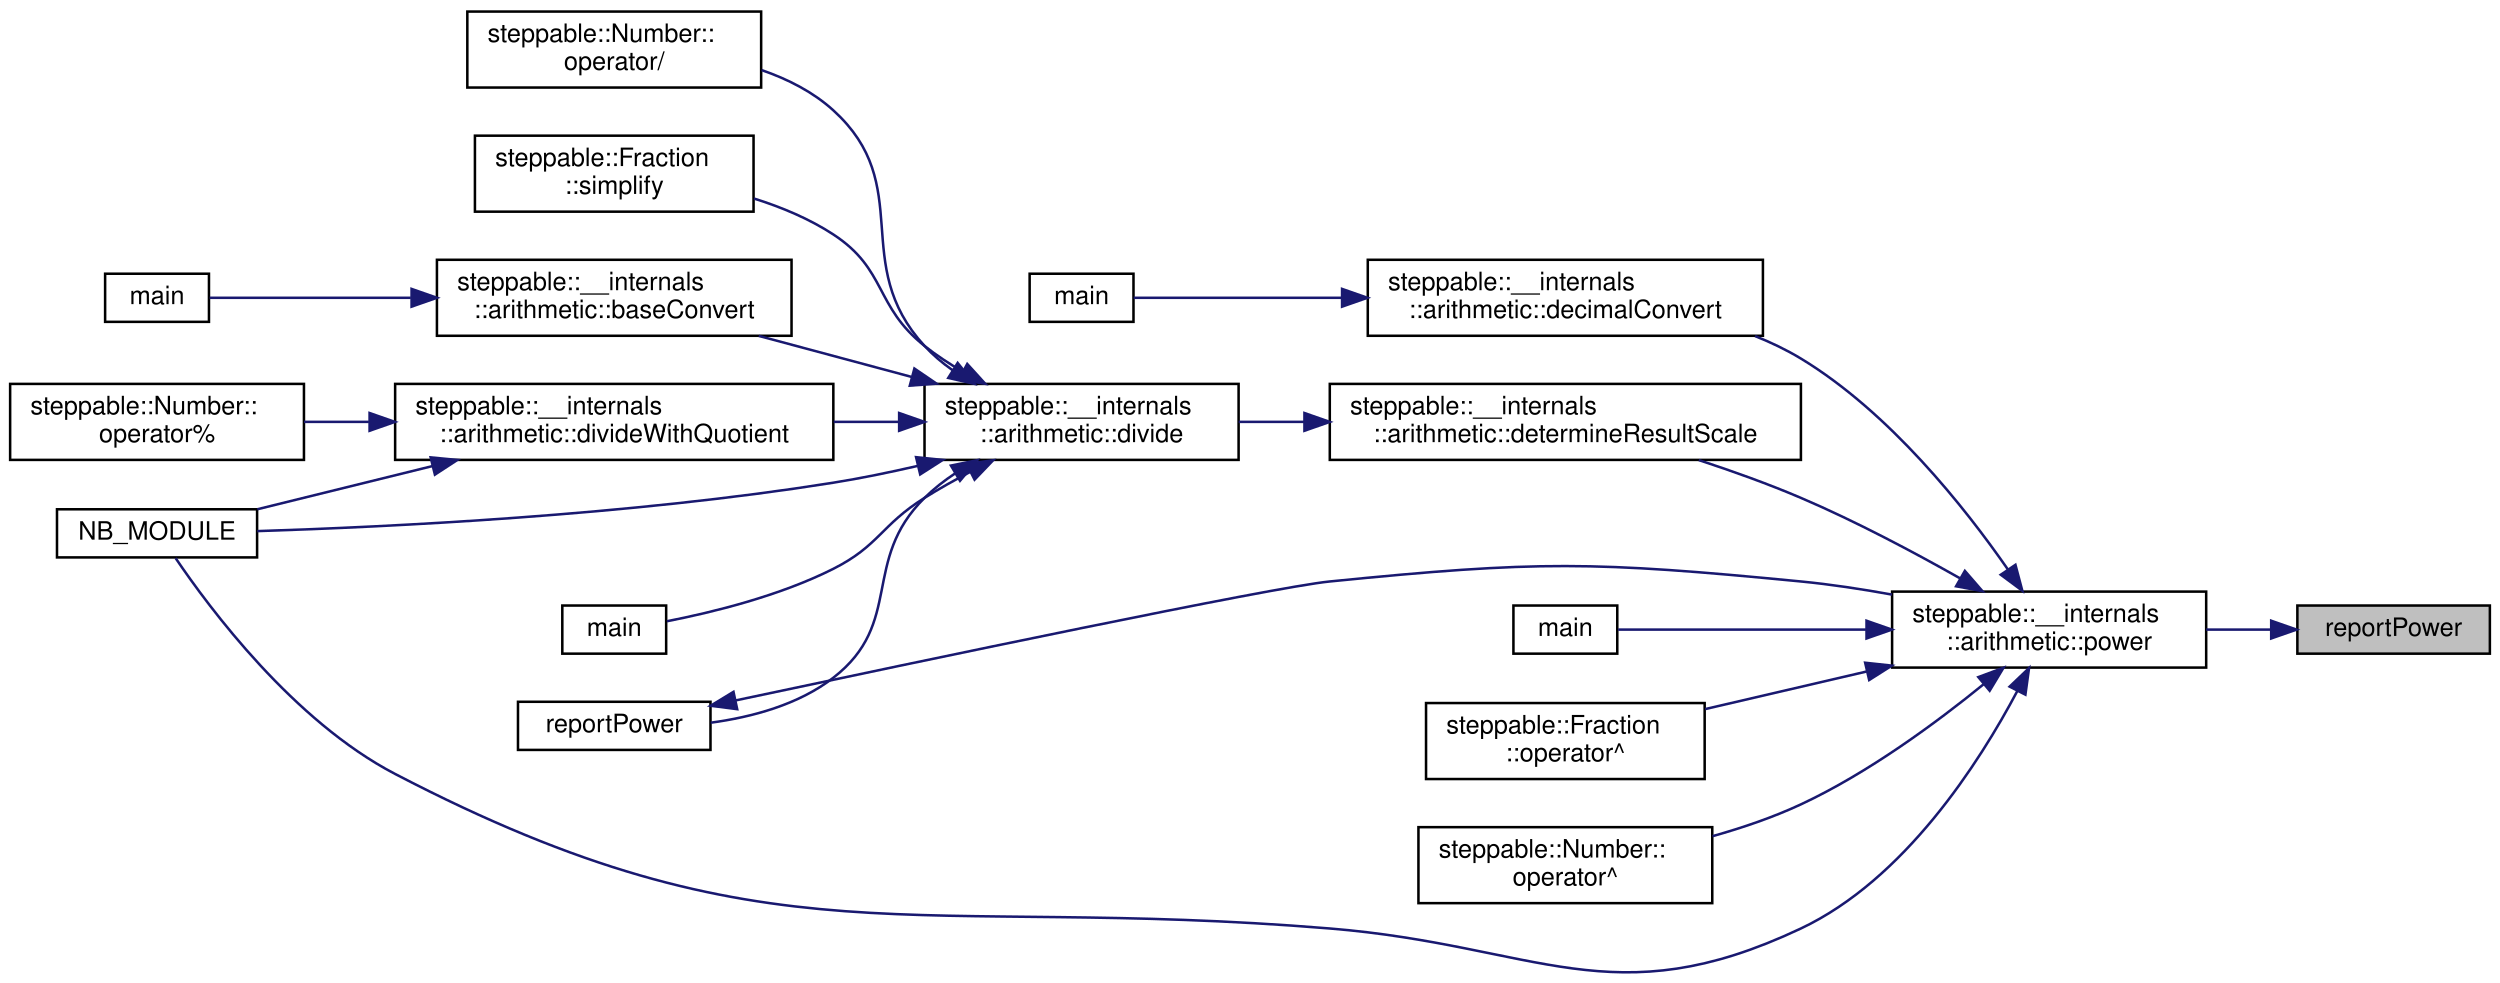
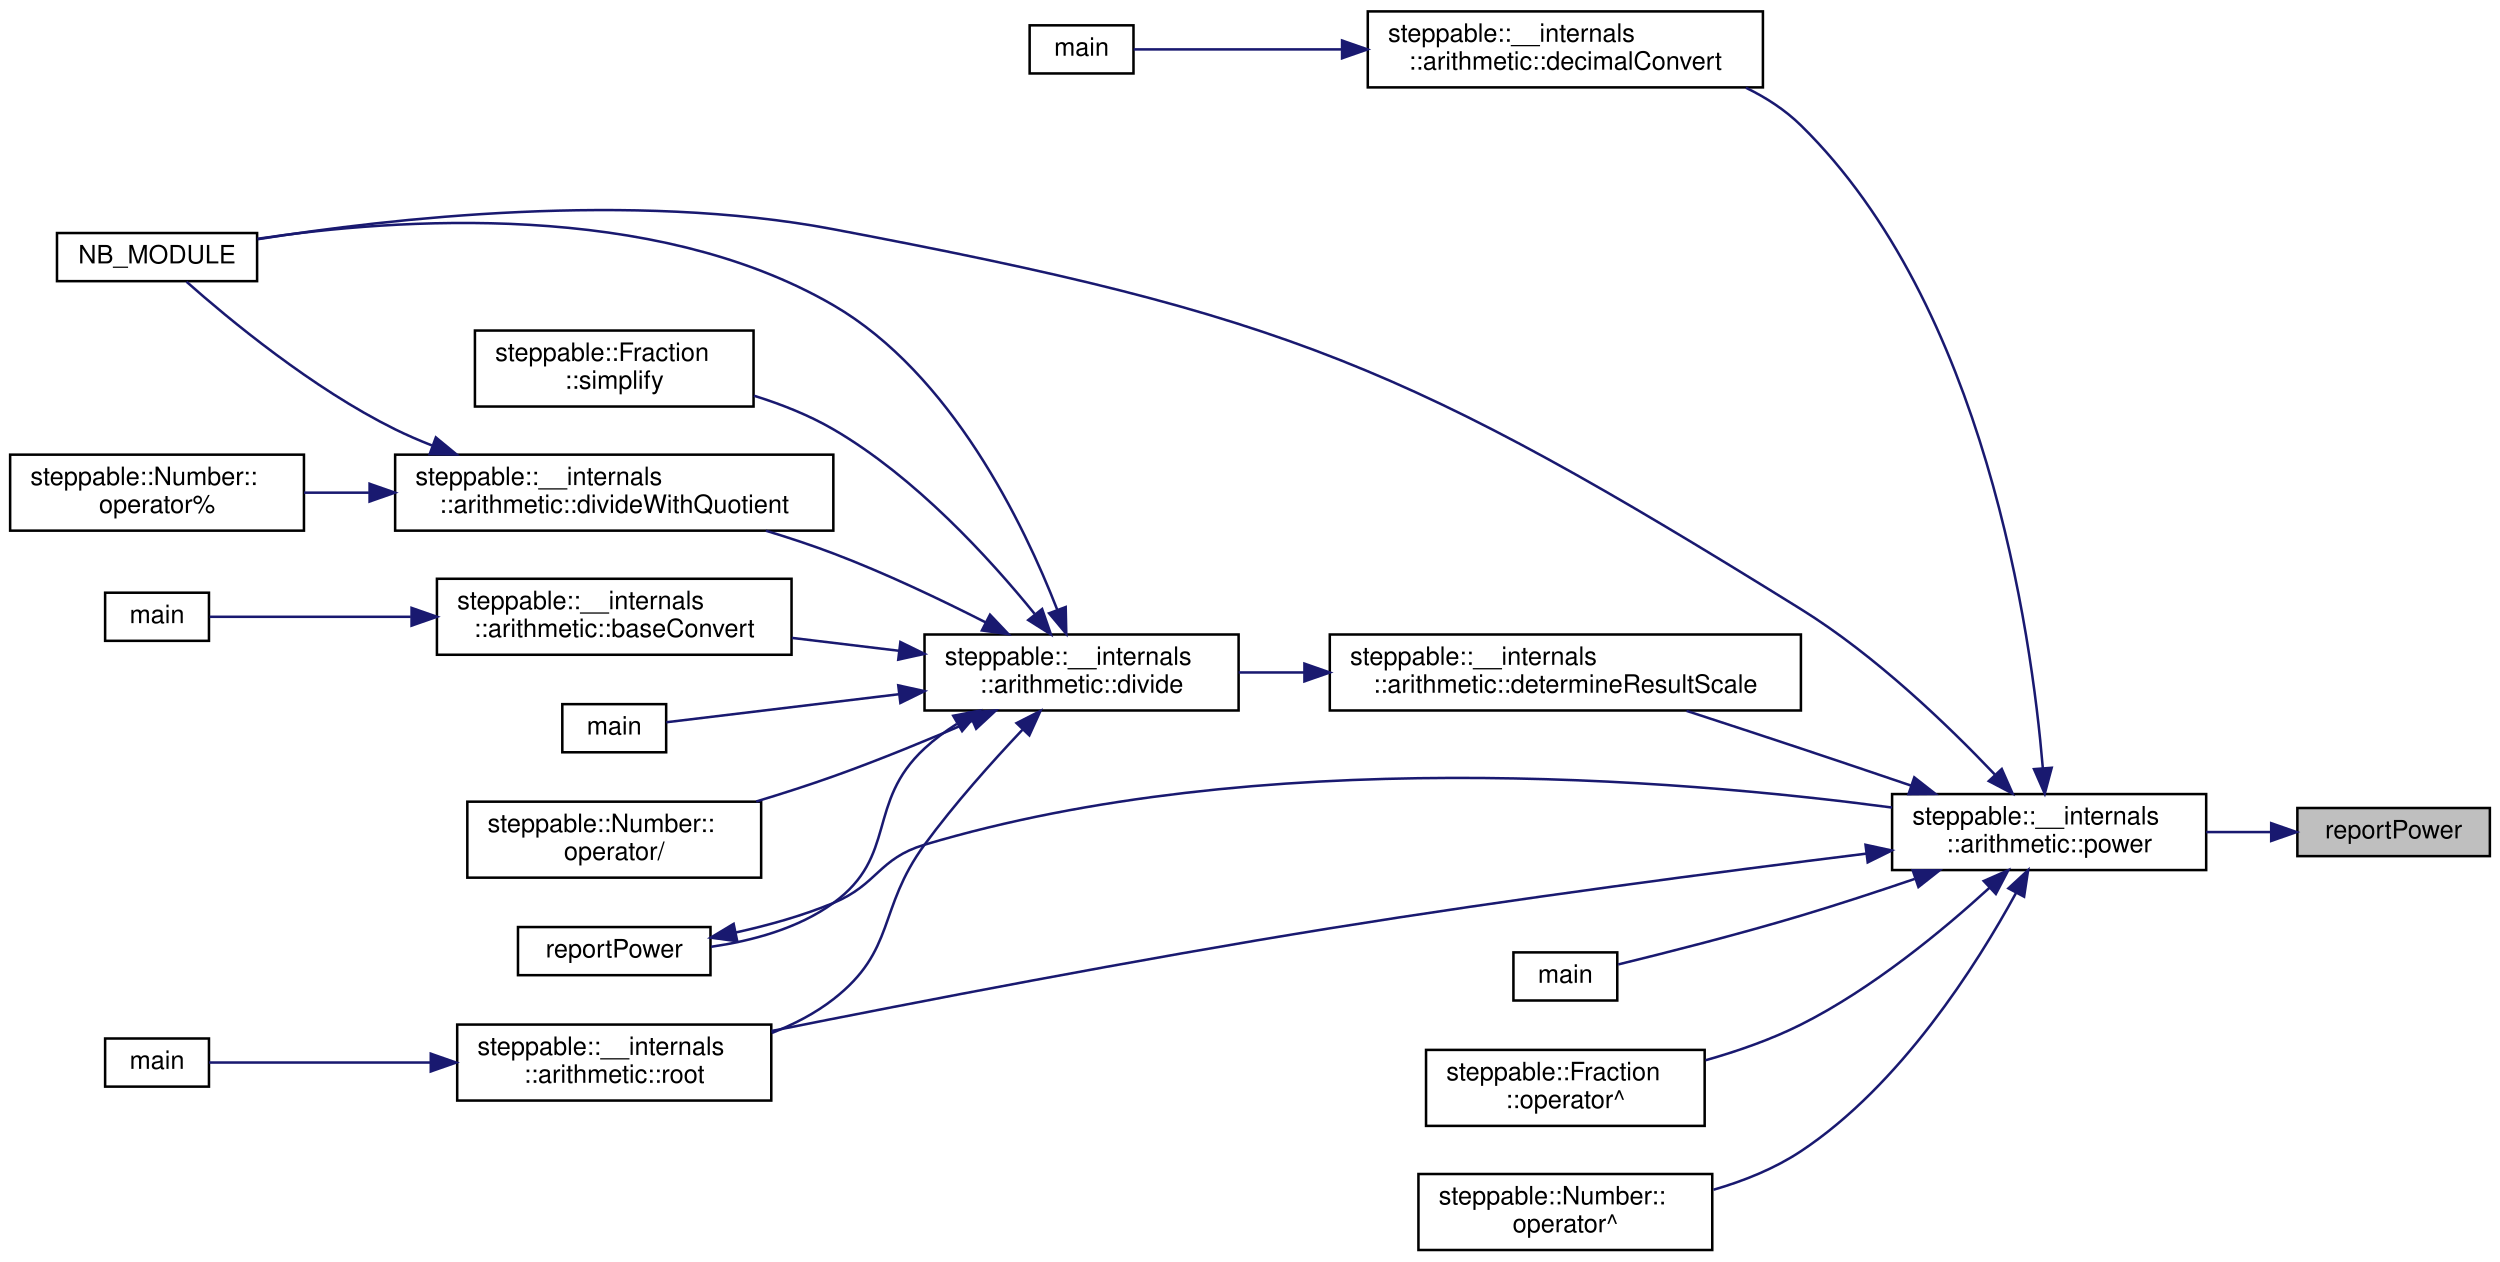
- <svg xmlns="http://www.w3.org/2000/svg" xmlns:xlink="http://www.w3.org/1999/xlink" width="987pt" height="388pt" viewBox="0.00 0.00 987.00 387.87">
-   <g id="graph0" class="graph" transform="scale(1 1) rotate(0) translate(4 383.87)">
+ <svg xmlns="http://www.w3.org/2000/svg" xmlns:xlink="http://www.w3.org/1999/xlink" width="987pt" height="498pt" viewBox="0.00 0.00 987.00 498.00">
+   <g id="graph0" class="graph" transform="scale(1 1) rotate(0) translate(4 494)">
    <g id="node1" class="node">
      <g id="a_node1">
        <a xlink:title="Reports a power operation.">
-           <polygon fill="#bfbfbf" stroke="black" points="903,-125.87 903,-144.87 979,-144.87 979,-125.87 903,-125.87" />
-           <text text-anchor="middle" x="941" y="-132.87" font-family="Helvetica,sans-Serif" font-size="10.00">reportPower</text>
+           <polygon fill="#bfbfbf" stroke="black" points="903,-156 903,-175 979,-175 979,-156 903,-156" />
+           <text text-anchor="middle" x="941" y="-163" font-family="Helvetica,sans-Serif" font-size="10.00">reportPower</text>
        </a>
      </g>
    </g>
    <g id="node2" class="node">
      <g id="a_node2">
        <a xlink:href="namespacesteppable_1_1____internals_1_1arithmetic.html#a50acfa1ad06ce385943ddd207146c9e0" target="_top" xlink:title="Raises a string representation of a number to a power.">
-           <polygon fill="none" stroke="black" points="743,-120.37 743,-150.37 867,-150.37 867,-120.37 743,-120.37" />
-           <text text-anchor="start" x="751" y="-138.37" font-family="Helvetica,sans-Serif" font-size="10.00">steppable::__internals</text>
-           <text text-anchor="middle" x="805" y="-127.37" font-family="Helvetica,sans-Serif" font-size="10.00">::arithmetic::power</text>
+           <polygon fill="none" stroke="black" points="743,-150.5 743,-180.5 867,-180.5 867,-150.5 743,-150.5" />
+           <text text-anchor="start" x="751" y="-168.5" font-family="Helvetica,sans-Serif" font-size="10.00">steppable::__internals</text>
+           <text text-anchor="middle" x="805" y="-157.5" font-family="Helvetica,sans-Serif" font-size="10.00">::arithmetic::power</text>
        </a>
      </g>
    </g>
    <g id="edge1" class="edge">
-       <path fill="none" stroke="midnightblue" d="M892.49,-135.37C884.24,-135.37 875.56,-135.37 867.01,-135.37" />
-       <polygon fill="midnightblue" stroke="midnightblue" points="892.67,-138.87 902.67,-135.37 892.67,-131.87 892.67,-138.87" />
+       <path fill="none" stroke="midnightblue" d="M892.49,-165.5C884.24,-165.5 875.56,-165.5 867.01,-165.5" />
+       <polygon fill="midnightblue" stroke="midnightblue" points="892.67,-169 902.67,-165.5 892.67,-162 892.67,-169" />
    </g>
    <g id="node3" class="node">
      <g id="a_node3">
        <a xlink:href="namespacesteppable_1_1____internals_1_1arithmetic.html#afc4c4f319dadbb5b1ff481132f008374" target="_top" xlink:title="Converts a string representation of a number from any base to decimal.">
-           <polygon fill="none" stroke="black" points="536,-251.37 536,-281.37 692,-281.37 692,-251.37 536,-251.37" />
-           <text text-anchor="start" x="544" y="-269.37" font-family="Helvetica,sans-Serif" font-size="10.00">steppable::__internals</text>
-           <text text-anchor="middle" x="614" y="-258.37" font-family="Helvetica,sans-Serif" font-size="10.00">::arithmetic::decimalConvert</text>
+           <polygon fill="none" stroke="black" points="536,-459.5 536,-489.5 692,-489.5 692,-459.5 536,-459.5" />
+           <text text-anchor="start" x="544" y="-477.5" font-family="Helvetica,sans-Serif" font-size="10.00">steppable::__internals</text>
+           <text text-anchor="middle" x="614" y="-466.5" font-family="Helvetica,sans-Serif" font-size="10.00">::arithmetic::decimalConvert</text>
        </a>
      </g>
    </g>
    <g id="edge2" class="edge">
-       <path fill="none" stroke="midnightblue" d="M788.73,-159.09C771.72,-183.61 741.95,-221.19 707,-242.37 701.35,-245.79 695.22,-248.73 688.9,-251.25" />
-       <polygon fill="midnightblue" stroke="midnightblue" points="791.7,-160.95 794.41,-150.71 785.9,-157.03 791.7,-160.95" />
+       <path fill="none" stroke="midnightblue" d="M802.51,-190.75C797.94,-244.95 779.61,-373.28 707,-444.5 700.76,-450.62 693.26,-455.49 685.27,-459.36" />
+       <polygon fill="midnightblue" stroke="midnightblue" points="806.01,-190.88 803.27,-180.65 799.02,-190.35 806.01,-190.88" />
    </g>
    <g id="node5" class="node">
      <g id="a_node5">
        <a xlink:href="namespacesteppable_1_1____internals_1_1arithmetic.html#aa150ef39a272f7228ae239679247fab3" target="_top" xlink:title="Determines the scale of the quotient of division.">
-           <polygon fill="none" stroke="black" points="521,-202.37 521,-232.37 707,-232.37 707,-202.37 521,-202.37" />
-           <text text-anchor="start" x="529" y="-220.37" font-family="Helvetica,sans-Serif" font-size="10.00">steppable::__internals</text>
-           <text text-anchor="middle" x="614" y="-209.37" font-family="Helvetica,sans-Serif" font-size="10.00">::arithmetic::determineResultScale</text>
+           <polygon fill="none" stroke="black" points="521,-213.5 521,-243.5 707,-243.5 707,-213.5 521,-213.5" />
+           <text text-anchor="start" x="529" y="-231.5" font-family="Helvetica,sans-Serif" font-size="10.00">steppable::__internals</text>
+           <text text-anchor="middle" x="614" y="-220.5" font-family="Helvetica,sans-Serif" font-size="10.00">::arithmetic::determineResultScale</text>
        </a>
      </g>
    </g>
    <g id="edge4" class="edge">
-       <path fill="none" stroke="midnightblue" d="M769.86,-155.59C751.6,-165.91 728.5,-178.19 707,-187.37 694.18,-192.85 680,-197.93 666.69,-202.29" />
-       <polygon fill="midnightblue" stroke="midnightblue" points="771.73,-158.55 778.67,-150.55 768.26,-152.47 771.73,-158.55" />
+       <path fill="none" stroke="midnightblue" d="M750.52,-183.83C736.38,-188.64 721.12,-193.8 707,-198.5 692.34,-203.38 676.33,-208.63 661.84,-213.35" />
+       <polygon fill="midnightblue" stroke="midnightblue" points="751.76,-187.1 760.1,-180.57 749.5,-180.48 751.76,-187.1" />
    </g>
    <g id="node10" class="node">
      <g id="a_node10">
        <a xlink:href="bindings_8cpp.html#a60a9e23ee91f2ac9ac64e78f1c2ccded" target="_top" xlink:title=" ">
-           <polygon fill="none" stroke="black" points="18.5,-163.87 18.5,-182.87 97.5,-182.87 97.5,-163.87 18.5,-163.87" />
-           <text text-anchor="middle" x="58" y="-170.87" font-family="Helvetica,sans-Serif" font-size="10.00">NB_MODULE</text>
-         </a>
-       </g>
-     </g>
-     <g id="edge18" class="edge">
-       <path fill="none" stroke="midnightblue" d="M792.5,-111.24C777.41,-82.72 747.93,-36.71 707,-17.37 632.26,17.94 603.39,-10.61 521,-17.37 355.33,-30.97 299.45,-1.62 152,-78.37 111.87,-99.26 78.68,-143.85 65.32,-163.6" />
-       <polygon fill="midnightblue" stroke="midnightblue" points="789.4,-112.86 797.07,-120.18 795.63,-109.68 789.4,-112.86" />
-     </g>
-     <g id="node16" class="node">
-       <g id="a_node16">
-         <a xlink:href="power_8cpp.html#a065a3ee9a7ec43a06ab2fddbc3019a17" target="_top" xlink:title=" ">
-           <polygon fill="none" stroke="black" points="593.5,-125.87 593.5,-144.87 634.5,-144.87 634.5,-125.87 593.5,-125.87" />
-           <text text-anchor="middle" x="614" y="-132.87" font-family="Helvetica,sans-Serif" font-size="10.00">main</text>
-         </a>
-       </g>
-     </g>
-     <g id="edge17" class="edge">
-       <path fill="none" stroke="midnightblue" d="M732.67,-135.37C697.6,-135.37 658.01,-135.37 634.85,-135.37" />
-       <polygon fill="midnightblue" stroke="midnightblue" points="732.9,-138.87 742.9,-135.37 732.9,-131.87 732.9,-138.87" />
-     </g>
-     <g id="node17" class="node">
-       <g id="a_node17">
-         <a xlink:href="classsteppable_1_1Fraction.html#abaf8678e0b61e3097789959b66e4c23c" target="_top" xlink:title="Raises the fraction to a power.">
-           <polygon fill="none" stroke="black" points="559,-76.37 559,-106.37 669,-106.37 669,-76.37 559,-76.37" />
-           <text text-anchor="start" x="567" y="-94.37" font-family="Helvetica,sans-Serif" font-size="10.00">steppable::Fraction</text>
-           <text text-anchor="middle" x="614" y="-83.37" font-family="Helvetica,sans-Serif" font-size="10.00">::operator^</text>
-         </a>
-       </g>
-     </g>
-     <g id="edge19" class="edge">
-       <path fill="none" stroke="midnightblue" d="M733,-118.84C711.88,-113.92 689.07,-108.61 669.2,-103.99" />
-       <polygon fill="midnightblue" stroke="midnightblue" points="732.36,-122.29 742.9,-121.15 733.95,-115.47 732.36,-122.29" />
+           <polygon fill="none" stroke="black" points="18.5,-383 18.5,-402 97.5,-402 97.5,-383 18.5,-383" />
+           <text text-anchor="middle" x="58" y="-390" font-family="Helvetica,sans-Serif" font-size="10.00">NB_MODULE</text>
+         </a>
+       </g>
+     </g>
+     <g id="edge20" class="edge">
+       <path fill="none" stroke="midnightblue" d="M783.54,-188.23C765.07,-207.65 736.37,-235.27 707,-253.5 552.03,-349.69 504.21,-369.57 325,-403.5 245.3,-418.59 149.86,-407.82 97.72,-399.55" />
+       <polygon fill="midnightblue" stroke="midnightblue" points="786.29,-190.41 790.56,-180.71 781.18,-185.63 786.29,-190.41" />
+     </g>
+     <g id="node15" class="node">
+       <g id="a_node15">
+         <a xlink:href="namespacesteppable_1_1____internals_1_1arithmetic.html#a8c20a75a55d968bd679a1a550a46a497" target="_top" xlink:title="Takes the n-th root of a numer.">
+           <polygon fill="none" stroke="black" points="176.5,-59.5 176.5,-89.5 300.5,-89.5 300.5,-59.5 176.5,-59.5" />
+           <text text-anchor="start" x="184.5" y="-77.5" font-family="Helvetica,sans-Serif" font-size="10.00">steppable::__internals</text>
+           <text text-anchor="middle" x="238.5" y="-66.5" font-family="Helvetica,sans-Serif" font-size="10.00">::arithmetic::root</text>
+         </a>
+       </g>
+     </g>
+     <g id="edge23" class="edge">
+       <path fill="none" stroke="midnightblue" d="M732.82,-156.99C675.5,-149.89 592.91,-139.09 521,-127.5 444.78,-115.22 357.48,-98.34 300.57,-86.96" />
+       <polygon fill="midnightblue" stroke="midnightblue" points="732.51,-160.48 742.86,-158.23 733.37,-153.54 732.51,-160.48" />
    </g>
    <g id="node18" class="node">
      <g id="a_node18">
+         <a xlink:href="power_8cpp.html#a065a3ee9a7ec43a06ab2fddbc3019a17" target="_top" xlink:title=" ">
+           <polygon fill="none" stroke="black" points="593.5,-99 593.5,-118 634.5,-118 634.5,-99 593.5,-99" />
+           <text text-anchor="middle" x="614" y="-106" font-family="Helvetica,sans-Serif" font-size="10.00">main</text>
+         </a>
+       </g>
+     </g>
+     <g id="edge19" class="edge">
+       <path fill="none" stroke="midnightblue" d="M751.93,-147.01C737.45,-142.08 721.67,-136.9 707,-132.5 682.34,-125.1 653.57,-117.81 634.86,-113.24" />
+       <polygon fill="midnightblue" stroke="midnightblue" points="751.13,-150.43 761.72,-150.37 753.4,-143.81 751.13,-150.43" />
+     </g>
+     <g id="node19" class="node">
+       <g id="a_node19">
+         <a xlink:href="classsteppable_1_1Fraction.html#abaf8678e0b61e3097789959b66e4c23c" target="_top" xlink:title="Raises the fraction to a power.">
+           <polygon fill="none" stroke="black" points="559,-49.5 559,-79.5 669,-79.5 669,-49.5 559,-49.5" />
+           <text text-anchor="start" x="567" y="-67.5" font-family="Helvetica,sans-Serif" font-size="10.00">steppable::Fraction</text>
+           <text text-anchor="middle" x="614" y="-56.5" font-family="Helvetica,sans-Serif" font-size="10.00">::operator^</text>
+         </a>
+       </g>
+     </g>
+     <g id="edge21" class="edge">
+       <path fill="none" stroke="midnightblue" d="M781.51,-143.57C762.92,-126.57 735.11,-103.6 707,-89.5 695.31,-83.64 682.08,-79.01 669.36,-75.42" />
+       <polygon fill="midnightblue" stroke="midnightblue" points="779.18,-146.19 788.88,-150.45 783.96,-141.07 779.18,-146.19" />
+     </g>
+     <g id="node20" class="node">
+       <g id="a_node20">
        <a xlink:href="classsteppable_1_1Number.html#ae3e13c5f73bc67cd464c84a8640e1387" target="_top" xlink:title="Raises the number to a power.">
-           <polygon fill="none" stroke="black" points="556,-27.37 556,-57.37 672,-57.37 672,-27.37 556,-27.37" />
-           <text text-anchor="start" x="564" y="-45.37" font-family="Helvetica,sans-Serif" font-size="10.00">steppable::Number::</text>
-           <text text-anchor="middle" x="614" y="-34.37" font-family="Helvetica,sans-Serif" font-size="10.00">operator^</text>
-         </a>
-       </g>
-     </g>
-     <g id="edge20" class="edge">
-       <path fill="none" stroke="midnightblue" d="M779.24,-113.89C760.52,-98.65 733.59,-78.78 707,-66.37 696.08,-61.27 683.91,-57.13 672.09,-53.81" />
-       <polygon fill="midnightblue" stroke="midnightblue" points="777.05,-116.62 786.98,-120.31 781.52,-111.23 777.05,-116.62" />
+           <polygon fill="none" stroke="black" points="556,-0.5 556,-30.5 672,-30.5 672,-0.5 556,-0.5" />
+           <text text-anchor="start" x="564" y="-18.5" font-family="Helvetica,sans-Serif" font-size="10.00">steppable::Number::</text>
+           <text text-anchor="middle" x="614" y="-7.5" font-family="Helvetica,sans-Serif" font-size="10.00">operator^</text>
+         </a>
+       </g>
+     </g>
+     <g id="edge22" class="edge">
+       <path fill="none" stroke="midnightblue" d="M791.96,-141.52C776.31,-112.86 746.29,-65.52 707,-39.5 696.68,-32.66 684.51,-27.77 672.46,-24.28" />
+       <polygon fill="midnightblue" stroke="midnightblue" points="788.92,-143.28 796.7,-150.47 795.11,-139.99 788.92,-143.28" />
    </g>
    <g id="node4" class="node">
      <g id="a_node4">
        <a xlink:href="decimalConvert_8cpp.html#ac2c7bcd6d73ca32ee42312d0fa0b1aa9" target="_top" xlink:title=" ">
-           <polygon fill="none" stroke="black" points="402.5,-256.87 402.5,-275.87 443.5,-275.87 443.5,-256.87 402.5,-256.87" />
-           <text text-anchor="middle" x="423" y="-263.87" font-family="Helvetica,sans-Serif" font-size="10.00">main</text>
+           <polygon fill="none" stroke="black" points="402.5,-465 402.5,-484 443.5,-484 443.5,-465 402.5,-465" />
+           <text text-anchor="middle" x="423" y="-472" font-family="Helvetica,sans-Serif" font-size="10.00">main</text>
        </a>
      </g>
    </g>
    <g id="edge3" class="edge">
-       <path fill="none" stroke="midnightblue" d="M525.52,-266.37C494.86,-266.37 463.22,-266.37 443.58,-266.37" />
-       <polygon fill="midnightblue" stroke="midnightblue" points="525.85,-269.87 535.85,-266.37 525.85,-262.87 525.85,-269.87" />
+       <path fill="none" stroke="midnightblue" d="M525.52,-474.5C494.86,-474.5 463.22,-474.5 443.58,-474.5" />
+       <polygon fill="midnightblue" stroke="midnightblue" points="525.85,-478 535.85,-474.5 525.85,-471 525.85,-478" />
    </g>
    <g id="node6" class="node">
      <g id="a_node6">
        <a xlink:href="namespacesteppable_1_1____internals_1_1arithmetic.html#a26194ae8ddb44afb942fbf8335ae1730" target="_top" xlink:title="Divides a string representation of a number by another string representation of a number.">
-           <polygon fill="none" stroke="black" points="361,-202.37 361,-232.37 485,-232.37 485,-202.37 361,-202.37" />
-           <text text-anchor="start" x="369" y="-220.37" font-family="Helvetica,sans-Serif" font-size="10.00">steppable::__internals</text>
-           <text text-anchor="middle" x="423" y="-209.37" font-family="Helvetica,sans-Serif" font-size="10.00">::arithmetic::divide</text>
+           <polygon fill="none" stroke="black" points="361,-213.5 361,-243.5 485,-243.5 485,-213.5 361,-213.5" />
+           <text text-anchor="start" x="369" y="-231.5" font-family="Helvetica,sans-Serif" font-size="10.00">steppable::__internals</text>
+           <text text-anchor="middle" x="423" y="-220.5" font-family="Helvetica,sans-Serif" font-size="10.00">::arithmetic::divide</text>
        </a>
      </g>
    </g>
    <g id="edge5" class="edge">
-       <path fill="none" stroke="midnightblue" d="M510.98,-217.37C502.14,-217.37 493.38,-217.37 485.03,-217.37" />
-       <polygon fill="midnightblue" stroke="midnightblue" points="510.99,-220.87 520.99,-217.37 510.99,-213.87 510.99,-220.87" />
+       <path fill="none" stroke="midnightblue" d="M510.98,-228.5C502.14,-228.5 493.38,-228.5 485.03,-228.5" />
+       <polygon fill="midnightblue" stroke="midnightblue" points="510.99,-232 520.99,-228.5 510.99,-225 510.99,-232" />
    </g>
    <g id="node7" class="node">
      <g id="a_node7">
        <a xlink:href="namespacesteppable_1_1____internals_1_1arithmetic.html#a5b80b731e3e2c0d16dcbe5d52b08ffd5" target="_top" xlink:title="Converts a string representation of a number from decimal to another one.">
-           <polygon fill="none" stroke="black" points="168.5,-251.37 168.5,-281.37 308.5,-281.37 308.5,-251.37 168.5,-251.37" />
-           <text text-anchor="start" x="176.5" y="-269.37" font-family="Helvetica,sans-Serif" font-size="10.00">steppable::__internals</text>
-           <text text-anchor="middle" x="238.5" y="-258.37" font-family="Helvetica,sans-Serif" font-size="10.00">::arithmetic::baseConvert</text>
+           <polygon fill="none" stroke="black" points="168.5,-235.5 168.5,-265.5 308.5,-265.5 308.5,-235.5 168.5,-235.5" />
+           <text text-anchor="start" x="176.5" y="-253.5" font-family="Helvetica,sans-Serif" font-size="10.00">steppable::__internals</text>
+           <text text-anchor="middle" x="238.5" y="-242.5" font-family="Helvetica,sans-Serif" font-size="10.00">::arithmetic::baseConvert</text>
        </a>
      </g>
    </g>
    <g id="edge6" class="edge">
-       <path fill="none" stroke="midnightblue" d="M355.9,-235.12C336.12,-240.43 314.63,-246.2 295.56,-251.32" />
-       <polygon fill="midnightblue" stroke="midnightblue" points="357,-238.44 365.75,-232.47 355.19,-231.68 357,-238.44" />
+       <path fill="none" stroke="midnightblue" d="M350.98,-237.06C337.07,-238.74 322.5,-240.49 308.65,-242.16" />
+       <polygon fill="midnightblue" stroke="midnightblue" points="351.47,-240.53 360.98,-235.86 350.63,-233.58 351.47,-240.53" />
    </g>
    <g id="node9" class="node">
      <g id="a_node9">
        <a xlink:href="namespacesteppable_1_1____internals_1_1arithmetic.html#ac9102075acd398b3bdf388f6cc2ef978" target="_top" xlink:title=" ">
-           <polygon fill="none" stroke="black" points="152,-202.37 152,-232.37 325,-232.37 325,-202.37 152,-202.37" />
-           <text text-anchor="start" x="160" y="-220.37" font-family="Helvetica,sans-Serif" font-size="10.00">steppable::__internals</text>
-           <text text-anchor="middle" x="238.5" y="-209.37" font-family="Helvetica,sans-Serif" font-size="10.00">::arithmetic::divideWithQuotient</text>
+           <polygon fill="none" stroke="black" points="152,-284.5 152,-314.5 325,-314.5 325,-284.5 152,-284.5" />
+           <text text-anchor="start" x="160" y="-302.5" font-family="Helvetica,sans-Serif" font-size="10.00">steppable::__internals</text>
+           <text text-anchor="middle" x="238.5" y="-291.5" font-family="Helvetica,sans-Serif" font-size="10.00">::arithmetic::divideWithQuotient</text>
        </a>
      </g>
    </g>
    <g id="edge8" class="edge">
-       <path fill="none" stroke="midnightblue" d="M350.84,-217.37C342.42,-217.37 333.75,-217.37 325.16,-217.37" />
-       <polygon fill="midnightblue" stroke="midnightblue" points="350.98,-220.87 360.98,-217.37 350.98,-213.87 350.98,-220.87" />
+       <path fill="none" stroke="midnightblue" d="M385.22,-248.23C367.37,-257.31 345.41,-267.76 325,-275.5 316.49,-278.73 307.37,-281.74 298.36,-284.47" />
+       <polygon fill="midnightblue" stroke="midnightblue" points="386.86,-251.32 394.15,-243.63 383.65,-245.1 386.86,-251.32" />
    </g>
    <g id="edge12" class="edge">
-       <path fill="none" stroke="midnightblue" d="M358.22,-199.98C347.21,-197.44 335.82,-195.1 325,-193.37 244.75,-180.52 149.52,-175.89 97.56,-174.25" />
-       <polygon fill="midnightblue" stroke="midnightblue" points="357.66,-203.45 368.2,-202.36 359.29,-196.64 357.66,-203.45" />
+       <path fill="none" stroke="midnightblue" d="M413.37,-253.35C400.18,-287.15 371.52,-346.48 325,-373.5 253.54,-415.01 152.41,-407.87 97.73,-399.74" />
+       <polygon fill="midnightblue" stroke="midnightblue" points="416.74,-254.34 416.97,-243.75 410.18,-251.88 416.74,-254.34" />
    </g>
    <g id="node12" class="node">
      <g id="a_node12">
        <a xlink:href="division_8cpp.html#a065a3ee9a7ec43a06ab2fddbc3019a17" target="_top" xlink:title=" ">
-           <polygon fill="none" stroke="black" points="218,-125.87 218,-144.87 259,-144.87 259,-125.87 218,-125.87" />
-           <text text-anchor="middle" x="238.5" y="-132.87" font-family="Helvetica,sans-Serif" font-size="10.00">main</text>
+           <polygon fill="none" stroke="black" points="218,-197 218,-216 259,-216 259,-197 218,-197" />
+           <text text-anchor="middle" x="238.5" y="-204" font-family="Helvetica,sans-Serif" font-size="10.00">main</text>
        </a>
      </g>
    </g>
    <g id="edge11" class="edge">
-       <path fill="none" stroke="midnightblue" d="M379.1,-197.66C372.91,-194.42 366.71,-190.94 361,-187.37 343.82,-176.62 343.1,-168.5 325,-159.37 303.8,-148.67 277.17,-142.16 259.31,-138.67" />
-       <polygon fill="midnightblue" stroke="midnightblue" points="377.59,-200.82 388.09,-202.22 380.76,-194.57 377.59,-200.82" />
+       <path fill="none" stroke="midnightblue" d="M350.85,-219.92C317.77,-215.93 280.98,-211.5 259.06,-208.86" />
+       <polygon fill="midnightblue" stroke="midnightblue" points="350.63,-223.42 360.98,-221.14 351.47,-216.47 350.63,-223.42" />
    </g>
    <g id="node13" class="node">
      <g id="a_node13">
        <a xlink:href="classsteppable_1_1Number.html#aebdaf5d342a2a897793556bd390bc184" target="_top" xlink:title="Divides two numbers.">
-           <polygon fill="none" stroke="black" points="180.5,-349.37 180.5,-379.37 296.5,-379.37 296.5,-349.37 180.5,-349.37" />
-           <text text-anchor="start" x="188.5" y="-367.37" font-family="Helvetica,sans-Serif" font-size="10.00">steppable::Number::</text>
-           <text text-anchor="middle" x="238.5" y="-356.37" font-family="Helvetica,sans-Serif" font-size="10.00">operator/</text>
+           <polygon fill="none" stroke="black" points="180.5,-147.5 180.5,-177.5 296.5,-177.5 296.5,-147.5 180.5,-147.5" />
+           <text text-anchor="start" x="188.5" y="-165.5" font-family="Helvetica,sans-Serif" font-size="10.00">steppable::Number::</text>
+           <text text-anchor="middle" x="238.5" y="-154.5" font-family="Helvetica,sans-Serif" font-size="10.00">operator/</text>
        </a>
      </g>
    </g>
    <g id="edge13" class="edge">
-       <path fill="none" stroke="midnightblue" d="M372.1,-237.76C368.05,-240.61 364.27,-243.8 361,-247.37 331.06,-280.05 357.8,-310.56 325,-340.37 317.01,-347.63 307,-352.71 296.67,-356.27" />
-       <polygon fill="midnightblue" stroke="midnightblue" points="374.08,-240.66 380.71,-232.39 370.37,-234.72 374.08,-240.66" />
+       <path fill="none" stroke="midnightblue" d="M379.6,-209.33C362.77,-202.05 343.14,-193.96 325,-187.5 315.24,-184.02 304.73,-180.65 294.54,-177.57" />
+       <polygon fill="midnightblue" stroke="midnightblue" points="378.59,-212.7 389.15,-213.5 381.39,-206.29 378.59,-212.7" />
    </g>
    <g id="node14" class="node">
      <g id="a_node14">
        <a xlink:href="powerReport_8cpp.html#a313053d8232850bdcca6d6b88ab53778" target="_top" xlink:title="Reports a power operation.">
-           <polygon fill="none" stroke="black" points="200.5,-87.87 200.5,-106.87 276.5,-106.87 276.5,-87.87 200.5,-87.87" />
-           <text text-anchor="middle" x="238.5" y="-94.87" font-family="Helvetica,sans-Serif" font-size="10.00">reportPower</text>
+           <polygon fill="none" stroke="black" points="200.5,-109 200.5,-128 276.5,-128 276.5,-109 200.5,-109" />
+           <text text-anchor="middle" x="238.5" y="-116" font-family="Helvetica,sans-Serif" font-size="10.00">reportPower</text>
        </a>
      </g>
    </g>
    <g id="edge14" class="edge">
-       <path fill="none" stroke="midnightblue" d="M373.16,-197.09C368.78,-194.19 364.63,-190.96 361,-187.37 335.83,-162.51 352.95,-138.06 325,-116.37 311.31,-105.74 292.85,-100.81 276.6,-98.61" />
-       <polygon fill="midnightblue" stroke="midnightblue" points="371.43,-200.13 381.81,-202.24 375.01,-194.11 371.43,-200.13" />
-     </g>
-     <g id="node15" class="node">
-       <g id="a_node15">
+       <path fill="none" stroke="midnightblue" d="M373.77,-208.21C369.21,-205.3 364.85,-202.07 361,-198.5 337.91,-177.1 350.47,-156 325,-137.5 311.1,-127.4 292.81,-122.52 276.72,-120.21" />
+       <polygon fill="midnightblue" stroke="midnightblue" points="372.33,-211.42 382.74,-213.4 375.84,-205.36 372.33,-211.42" />
+     </g>
+     <g id="edge16" class="edge">
+       <path fill="none" stroke="midnightblue" d="M399.64,-205.88C387.54,-193.09 372.72,-176.5 361,-160.5 342.4,-135.1 349.85,-118.83 325,-99.5 317.8,-93.9 309.37,-89.55 300.67,-86.18" />
+       <polygon fill="midnightblue" stroke="midnightblue" points="397.33,-208.52 406.77,-213.32 402.38,-203.68 397.33,-208.52" />
+     </g>
+     <g id="node17" class="node">
+       <g id="a_node17">
        <a xlink:href="classsteppable_1_1Fraction.html#a9cf64d847c268d9334775c572ef75dfa" target="_top" xlink:title="Simplifies a fraction. This function simplifies the fraction by dividing the top and bottom component...">
-           <polygon fill="none" stroke="black" points="183.5,-300.37 183.5,-330.37 293.5,-330.37 293.5,-300.37 183.5,-300.37" />
-           <text text-anchor="start" x="191.5" y="-318.37" font-family="Helvetica,sans-Serif" font-size="10.00">steppable::Fraction</text>
-           <text text-anchor="middle" x="238.5" y="-307.37" font-family="Helvetica,sans-Serif" font-size="10.00">::simplify</text>
-         </a>
-       </g>
-     </g>
-     <g id="edge16" class="edge">
-       <path fill="none" stroke="midnightblue" d="M376.04,-237.26C370.76,-240.32 365.62,-243.7 361,-247.37 341.21,-263.08 346.14,-277.54 325,-291.37 315.58,-297.53 304.58,-302.13 293.67,-305.56" />
-       <polygon fill="midnightblue" stroke="midnightblue" points="377.87,-240.25 384.99,-232.41 374.53,-234.1 377.87,-240.25" />
+           <polygon fill="none" stroke="black" points="183.5,-333.5 183.5,-363.5 293.5,-363.5 293.5,-333.5 183.5,-333.5" />
+           <text text-anchor="start" x="191.5" y="-351.5" font-family="Helvetica,sans-Serif" font-size="10.00">steppable::Fraction</text>
+           <text text-anchor="middle" x="238.5" y="-340.5" font-family="Helvetica,sans-Serif" font-size="10.00">::simplify</text>
+         </a>
+       </g>
+     </g>
+     <g id="edge18" class="edge">
+       <path fill="none" stroke="midnightblue" d="M404.47,-251.65C386.73,-273.51 357.36,-305.67 325,-324.5 315.41,-330.08 304.44,-334.42 293.64,-337.78" />
+       <polygon fill="midnightblue" stroke="midnightblue" points="407.43,-253.55 410.9,-243.54 401.95,-249.2 407.43,-253.55" />
    </g>
    <g id="node8" class="node">
      <g id="a_node8">
        <a xlink:href="baseConvert_8cpp.html#a065a3ee9a7ec43a06ab2fddbc3019a17" target="_top" xlink:title=" ">
-           <polygon fill="none" stroke="black" points="37.5,-256.87 37.5,-275.87 78.5,-275.87 78.5,-256.87 37.5,-256.87" />
-           <text text-anchor="middle" x="58" y="-263.87" font-family="Helvetica,sans-Serif" font-size="10.00">main</text>
+           <polygon fill="none" stroke="black" points="37.5,-241 37.5,-260 78.5,-260 78.5,-241 37.5,-241" />
+           <text text-anchor="middle" x="58" y="-248" font-family="Helvetica,sans-Serif" font-size="10.00">main</text>
        </a>
      </g>
    </g>
    <g id="edge7" class="edge">
-       <path fill="none" stroke="midnightblue" d="M158.2,-266.37C128.9,-266.37 98.14,-266.37 78.79,-266.37" />
-       <polygon fill="midnightblue" stroke="midnightblue" points="158.49,-269.87 168.49,-266.37 158.49,-262.87 158.49,-269.87" />
+       <path fill="none" stroke="midnightblue" d="M158.2,-250.5C128.9,-250.5 98.14,-250.5 78.79,-250.5" />
+       <polygon fill="midnightblue" stroke="midnightblue" points="158.49,-254 168.49,-250.5 158.49,-247 158.49,-254" />
    </g>
    <g id="edge9" class="edge">
-       <path fill="none" stroke="midnightblue" d="M166.61,-199.9C143.07,-194.09 117.75,-187.85 97.59,-182.88" />
-       <polygon fill="midnightblue" stroke="midnightblue" points="166.02,-203.36 176.57,-202.35 167.7,-196.56 166.02,-203.36" />
+       <path fill="none" stroke="midnightblue" d="M166.55,-318.13C161.55,-320.09 156.65,-322.21 152,-324.5 119.35,-340.59 86.12,-368.17 69.63,-382.77" />
+       <polygon fill="midnightblue" stroke="midnightblue" points="168.07,-321.31 176.25,-314.58 165.66,-314.73 168.07,-321.31" />
    </g>
    <g id="node11" class="node">
      <g id="a_node11">
        <a xlink:href="classsteppable_1_1Number.html#a719a8a93fcfe91b30c38ba0830d6de50" target="_top" xlink:title="Calculates the remainder of two numbers. (Modulus)">
-           <polygon fill="none" stroke="black" points="0,-202.37 0,-232.37 116,-232.37 116,-202.37 0,-202.37" />
-           <text text-anchor="start" x="8" y="-220.37" font-family="Helvetica,sans-Serif" font-size="10.00">steppable::Number::</text>
-           <text text-anchor="middle" x="58" y="-209.37" font-family="Helvetica,sans-Serif" font-size="10.00">operator%</text>
+           <polygon fill="none" stroke="black" points="0,-284.5 0,-314.5 116,-314.5 116,-284.5 0,-284.5" />
+           <text text-anchor="start" x="8" y="-302.5" font-family="Helvetica,sans-Serif" font-size="10.00">steppable::Number::</text>
+           <text text-anchor="middle" x="58" y="-291.5" font-family="Helvetica,sans-Serif" font-size="10.00">operator%</text>
        </a>
      </g>
    </g>
    <g id="edge10" class="edge">
-       <path fill="none" stroke="midnightblue" d="M141.64,-217.37C132.91,-217.37 124.26,-217.37 116.04,-217.37" />
-       <polygon fill="midnightblue" stroke="midnightblue" points="141.91,-220.87 151.91,-217.37 141.91,-213.87 141.91,-220.87" />
+       <path fill="none" stroke="midnightblue" d="M141.64,-299.5C132.91,-299.5 124.26,-299.5 116.04,-299.5" />
+       <polygon fill="midnightblue" stroke="midnightblue" points="141.91,-303 151.91,-299.5 141.91,-296 141.91,-303" />
    </g>
    <g id="edge15" class="edge">
-       <path fill="none" stroke="midnightblue" d="M286.52,-107.43C360.49,-123.16 497.99,-152.06 521,-154.37 603.25,-162.61 624.72,-162.35 707,-154.37 718.7,-153.23 731.08,-151.35 742.95,-149.19" />
-       <polygon fill="midnightblue" stroke="midnightblue" points="287.04,-103.96 276.53,-105.3 285.58,-110.8 287.04,-103.96" />
+       <path fill="none" stroke="midnightblue" d="M286.56,-125.87C299.31,-128.69 312.92,-132.48 325,-137.5 342.53,-144.78 342.81,-155.07 361,-160.5 492.56,-199.75 656.04,-186.69 742.95,-175.19" />
+       <polygon fill="midnightblue" stroke="midnightblue" points="287.06,-122.4 276.56,-123.81 285.64,-129.26 287.06,-122.4" />
+     </g>
+     <g id="node16" class="node">
+       <g id="a_node16">
+         <a xlink:href="root_8cpp.html#a065a3ee9a7ec43a06ab2fddbc3019a17" target="_top" xlink:title=" ">
+           <polygon fill="none" stroke="black" points="37.5,-65 37.5,-84 78.5,-84 78.5,-65 37.5,-65" />
+           <text text-anchor="middle" x="58" y="-72" font-family="Helvetica,sans-Serif" font-size="10.00">main</text>
+         </a>
+       </g>
+     </g>
+     <g id="edge17" class="edge">
+       <path fill="none" stroke="midnightblue" d="M165.93,-74.5C134.31,-74.5 99.61,-74.5 78.56,-74.5" />
+       <polygon fill="midnightblue" stroke="midnightblue" points="166.07,-78 176.07,-74.5 166.07,-71 166.07,-78" />
    </g>
  </g>
</svg>
